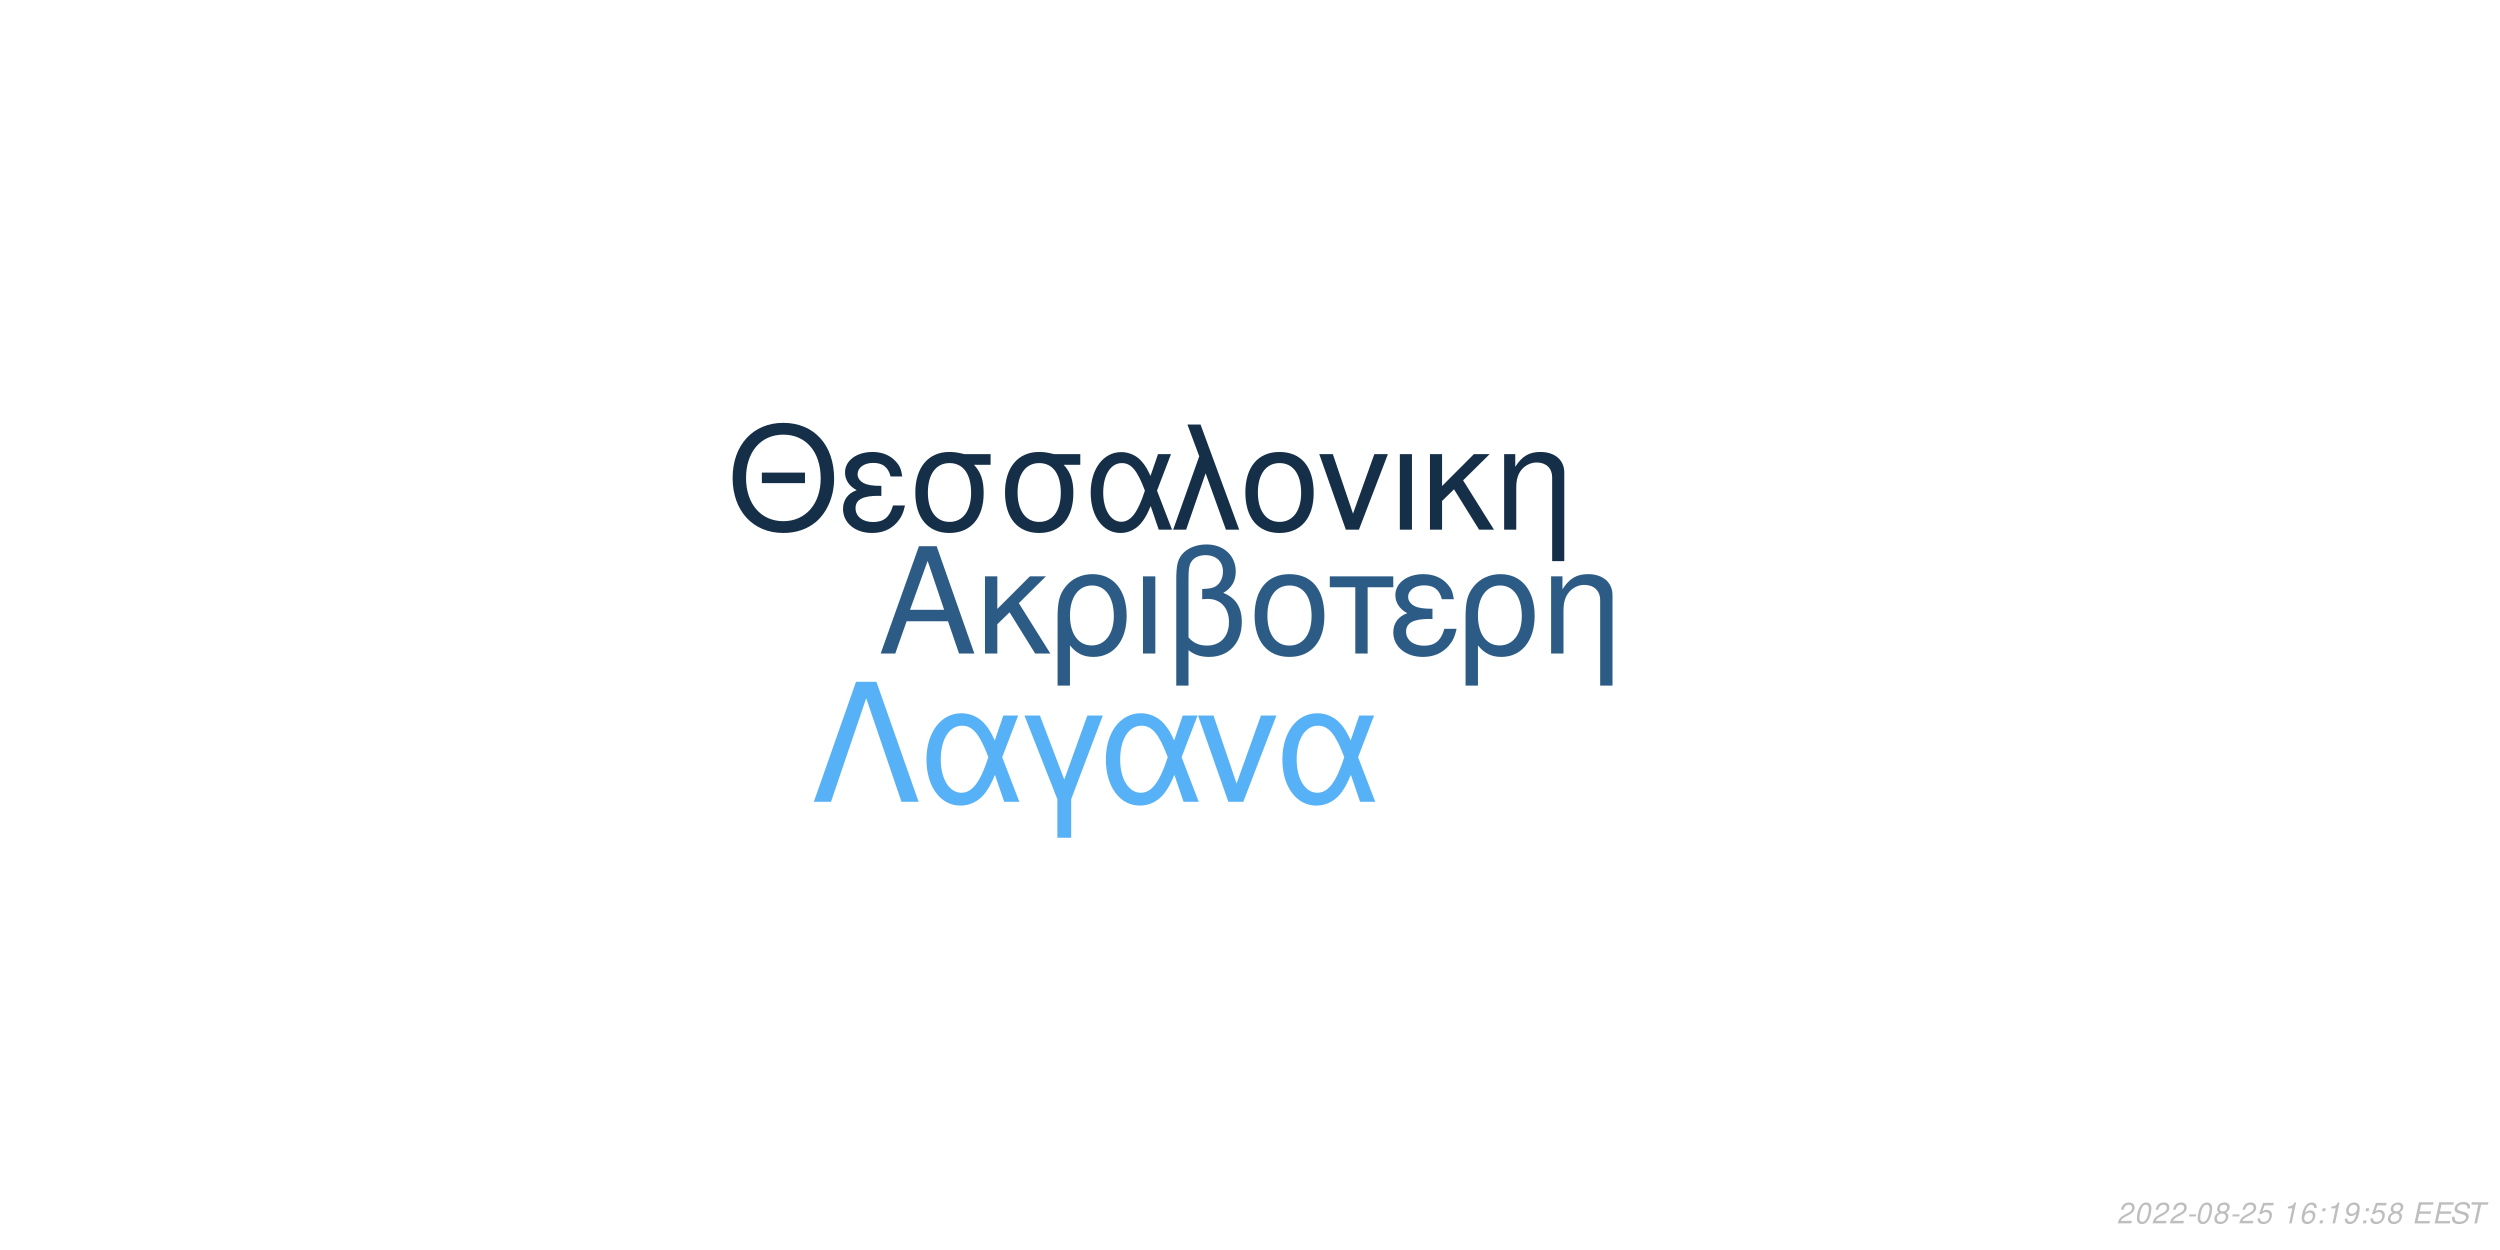
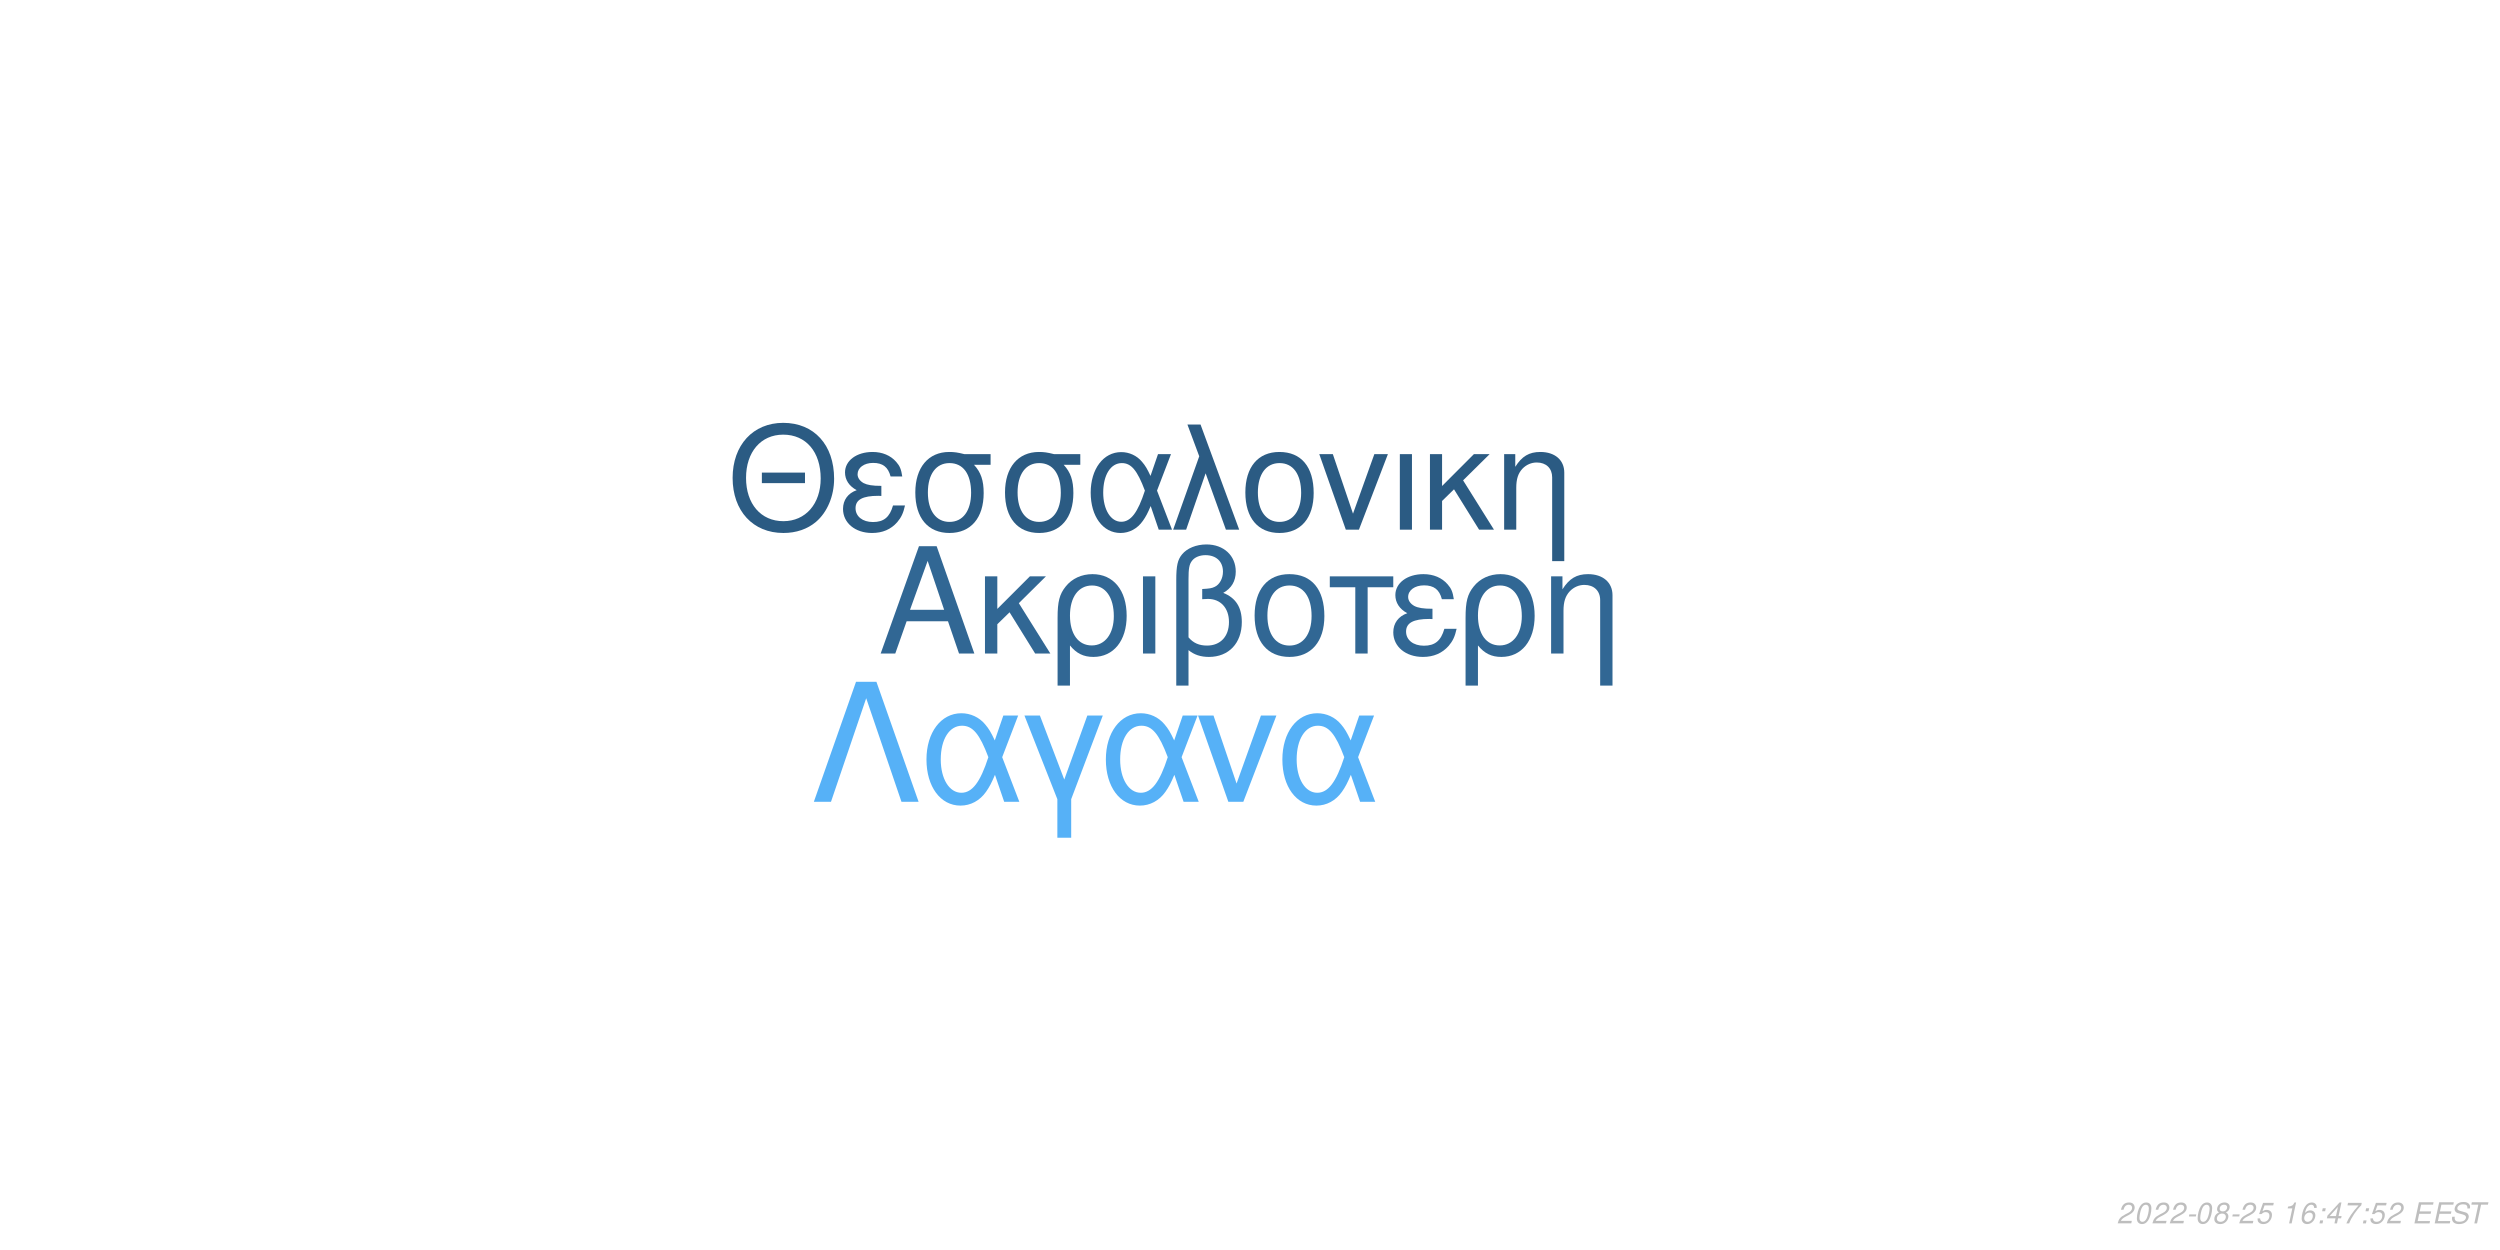
<svg xmlns="http://www.w3.org/2000/svg" xmlns:xlink="http://www.w3.org/1999/xlink" width="864pt" height="432pt" viewBox="0 0 864 432" version="1.1">
  <defs>
    <g>
      <symbol overflow="visible" id="glyph0-0">
        <path style="stroke:none;" d="" />
      </symbol>
      <symbol overflow="visible" id="glyph0-1">
        <path style="stroke:none;" d="M 24.125 -11.141 L 27.938 0 L 33.234 0 L 20.203 -37.094 L 14.094 -37.094 L 0.859 0 L 5.906 0 L 9.828 -11.141 Z M 22.797 -15.109 L 11 -15.109 L 17.094 -32.016 Z M 22.797 -15.109 " />
      </symbol>
      <symbol overflow="visible" id="glyph0-2">
        <path style="stroke:none;" d="M 7.172 -15.422 L 7.172 -26.672 L 2.906 -26.672 L 2.906 0 L 7.172 0 L 7.172 -10.125 L 11.406 -14.25 L 20.25 0 L 25.5 0 L 14.609 -17.406 L 23.969 -26.672 L 18.422 -26.672 Z M 7.172 -15.422 " />
      </symbol>
      <symbol overflow="visible" id="glyph0-3">
        <path style="stroke:none;" d="M 3 11.094 L 7.281 11.094 L 7.281 -2.797 C 9.516 -0.047 11.953 1.172 15.375 1.172 C 22.344 1.172 26.875 -4.422 26.875 -13.031 C 26.875 -21.891 22.297 -27.438 15.062 -27.438 C 11.297 -27.438 7.984 -25.906 5.797 -23.156 C 3.672 -20.516 3 -17.969 3 -12.359 Z M 14.906 -23.516 C 19.547 -23.516 22.438 -19.438 22.438 -12.922 C 22.438 -6.812 19.391 -2.797 14.812 -2.797 C 10.172 -2.797 7.281 -6.766 7.281 -13.125 C 7.281 -19.484 10.234 -23.516 14.906 -23.516 Z M 14.906 -23.516 " />
      </symbol>
      <symbol overflow="visible" id="glyph0-4">
        <path style="stroke:none;" d="M 3.516 0 L 7.781 0 L 7.781 -26.672 L 3.516 -26.672 Z M 3.516 0 " />
      </symbol>
      <symbol overflow="visible" id="glyph0-5">
        <path style="stroke:none;" d="M 4.016 11.094 L 8.25 11.094 L 8.25 -1.172 C 10.172 0.406 12.422 1.172 15.312 1.172 C 22.188 1.172 26.672 -3.609 26.672 -10.891 C 26.672 -15.984 24.578 -19.234 20.25 -20.969 C 23.109 -22.547 24.578 -25.031 24.578 -28.344 C 24.578 -33.844 20.406 -37.703 14.453 -37.703 C 10.938 -37.703 7.734 -36.391 6 -34.25 C 4.484 -32.422 4.016 -30.328 4.016 -25.391 Z M 8.25 -25.656 C 8.25 -29.359 8.5 -30.844 9.469 -32.062 C 10.375 -33.281 12.156 -34 14.094 -34 C 17.812 -34 20.156 -31.812 20.156 -28.297 C 20.156 -25.953 18.984 -23.812 17.297 -23.047 C 16.281 -22.547 15.469 -22.438 12.984 -22.297 L 12.984 -18.781 C 13.734 -18.828 14.344 -18.875 14.969 -18.875 C 19.344 -18.875 22.234 -15.719 22.234 -10.891 C 22.234 -5.906 19.281 -2.75 14.656 -2.75 C 11.953 -2.75 9.922 -3.609 8.25 -5.594 Z M 8.25 -25.656 " />
      </symbol>
      <symbol overflow="visible" id="glyph0-6">
        <path style="stroke:none;" d="M 14.094 -27.438 C 6.562 -27.438 2.094 -22.094 2.094 -13.125 C 2.094 -4.125 6.562 1.172 14.141 1.172 C 21.672 1.172 26.203 -4.172 26.203 -12.922 C 26.203 -22.188 21.828 -27.438 14.094 -27.438 Z M 14.141 -23.516 C 18.938 -23.516 21.781 -19.594 21.781 -12.984 C 21.781 -6.672 18.828 -2.75 14.141 -2.75 C 9.422 -2.75 6.516 -6.672 6.516 -13.125 C 6.516 -19.594 9.422 -23.516 14.141 -23.516 Z M 14.141 -23.516 " />
      </symbol>
      <symbol overflow="visible" id="glyph0-7">
        <path style="stroke:none;" d="M 7.891 0 L 12.156 0 L 12.156 -22.906 L 21.016 -22.906 L 21.016 -26.672 L -0.922 -26.672 L -0.922 -22.906 L 7.891 -22.906 Z M 7.891 0 " />
      </symbol>
      <symbol overflow="visible" id="glyph0-8">
        <path style="stroke:none;" d="M 14.562 -15.469 C 11.344 -15.469 9.562 -15.781 8.297 -16.438 C 6.922 -17.203 6.156 -18.328 6.156 -19.547 C 6.156 -21.891 8.453 -23.562 11.656 -23.562 C 15.062 -23.562 16.953 -22.094 17.812 -18.781 L 21.938 -18.781 C 21.578 -21.266 21.062 -22.5 19.797 -23.922 C 17.812 -26.203 14.906 -27.438 11.453 -27.438 C 5.797 -27.438 1.734 -24.375 1.734 -20.203 C 1.734 -17.609 3.156 -15.375 5.859 -13.938 C 2.797 -12.875 1.016 -10.484 1.016 -7.328 C 1.016 -2.391 5.297 1.172 11.25 1.172 C 14.969 1.172 17.906 -0.109 20.156 -2.641 C 21.578 -4.328 22.297 -5.797 22.906 -8.547 L 18.672 -8.547 C 17.5 -4.422 15.422 -2.703 11.609 -2.703 C 7.938 -2.703 5.438 -4.688 5.438 -7.578 C 5.438 -10.578 7.938 -11.953 13.484 -11.953 C 13.641 -11.953 14.094 -11.953 14.562 -11.906 Z M 14.562 -15.469 " />
      </symbol>
      <symbol overflow="visible" id="glyph0-9">
        <path style="stroke:none;" d="M 3.562 -26.672 L 3.562 0 L 7.844 0 L 7.844 -14.703 C 7.844 -17.906 8.5 -19.891 10.031 -21.531 C 11.406 -22.953 13.188 -23.719 15.062 -23.719 C 18.375 -23.719 20.516 -21.672 20.516 -18.469 L 20.516 11.094 L 24.781 11.094 L 24.781 -20.156 C 24.781 -24.578 21.469 -27.438 16.328 -27.438 C 12.359 -27.438 9.828 -25.906 7.484 -22.188 L 7.484 -26.672 Z M 3.562 -26.672 " />
      </symbol>
      <symbol overflow="visible" id="glyph1-0">
        <path style="stroke:none;" d="" />
      </symbol>
      <symbol overflow="visible" id="glyph1-1">
        <path style="stroke:none;" d="M 26.859 -19.734 L 11.953 -19.734 L 11.953 -16.094 L 26.859 -16.094 Z M 19.328 -36.922 C 8.922 -36.922 1.844 -29.25 1.844 -17.891 C 1.844 -6.484 8.875 1.141 19.391 1.141 C 23.812 1.141 27.703 -0.203 30.641 -2.688 C 34.578 -6.031 36.922 -11.656 36.922 -17.594 C 36.922 -29.297 30 -36.922 19.328 -36.922 Z M 19.328 -32.844 C 27.203 -32.844 32.281 -26.906 32.281 -17.688 C 32.281 -8.922 27.062 -2.938 19.391 -2.938 C 11.609 -2.938 6.484 -8.922 6.484 -17.891 C 6.484 -26.859 11.609 -32.844 19.328 -32.844 Z M 19.328 -32.844 " />
      </symbol>
      <symbol overflow="visible" id="glyph1-2">
        <path style="stroke:none;" d="M 14.25 -15.141 C 11.109 -15.141 9.375 -15.453 8.125 -16.094 C 6.781 -16.844 6.031 -17.938 6.031 -19.141 C 6.031 -21.422 8.266 -23.078 11.406 -23.078 C 14.75 -23.078 16.594 -21.625 17.438 -18.391 L 21.469 -18.391 C 21.125 -20.828 20.625 -22.031 19.391 -23.422 C 17.438 -25.656 14.594 -26.859 11.219 -26.859 C 5.688 -26.859 1.688 -23.875 1.688 -19.781 C 1.688 -17.234 3.094 -15.047 5.734 -13.656 C 2.734 -12.609 1 -10.266 1 -7.172 C 1 -2.344 5.188 1.141 11.016 1.141 C 14.656 1.141 17.547 -0.094 19.734 -2.594 C 21.125 -4.234 21.828 -5.688 22.422 -8.375 L 18.281 -8.375 C 17.141 -4.328 15.094 -2.641 11.359 -2.641 C 7.766 -2.641 5.328 -4.578 5.328 -7.422 C 5.328 -10.359 7.766 -11.703 13.203 -11.703 C 13.359 -11.703 13.797 -11.703 14.25 -11.656 Z M 14.25 -15.141 " />
      </symbol>
      <symbol overflow="visible" id="glyph1-3">
        <path style="stroke:none;" d="M 29 -26.109 L 19.938 -26.109 C 17.594 -26.703 16.438 -26.859 14.703 -26.859 C 7.469 -26.859 2.984 -21.469 2.984 -12.859 C 2.984 -4.031 7.375 1.141 14.797 1.141 C 22.172 1.141 26.609 -4.078 26.609 -12.656 C 26.609 -17.047 25.656 -19.828 23.266 -22.422 L 29 -22.422 Z M 14.797 -23.016 C 19.531 -23.016 22.266 -19.234 22.266 -12.75 C 22.266 -6.531 19.438 -2.688 14.797 -2.688 C 10.172 -2.688 7.328 -6.531 7.328 -12.859 C 7.328 -19.188 10.172 -23.016 14.797 -23.016 Z M 14.797 -23.016 " />
      </symbol>
      <symbol overflow="visible" id="glyph1-4">
        <path style="stroke:none;" d="M 29.344 -26.109 L 24.859 -26.109 L 22.266 -18.578 C 21.125 -21.031 20.484 -22.125 19.328 -23.469 C 17.547 -25.609 14.906 -26.812 12.156 -26.812 C 5.984 -26.812 1.594 -20.984 1.594 -12.812 C 1.594 -4.578 5.828 1.141 11.906 1.141 C 14.953 1.141 17.734 -0.344 19.625 -3.047 C 20.672 -4.531 21.281 -5.688 22.328 -8.172 L 25.109 0 L 29.703 0 L 24.516 -13.5 Z M 20.328 -13.5 C 17.891 -5.922 15.453 -2.734 12.156 -2.734 C 8.516 -2.734 5.922 -6.922 5.922 -12.812 C 5.922 -18.938 8.516 -23.016 12.359 -23.016 C 15.594 -23.016 17.688 -20.531 20.328 -13.5 Z M 20.328 -13.5 " />
      </symbol>
      <symbol overflow="visible" id="glyph1-5">
        <path style="stroke:none;" d="M 1.094 0 L 5.578 0 L 12.312 -19.484 L 19.328 0 L 23.922 0 L 10.562 -36.328 L 6.031 -36.328 L 10.109 -25.359 Z M 1.094 0 " />
      </symbol>
      <symbol overflow="visible" id="glyph1-6">
        <path style="stroke:none;" d="M 13.797 -26.859 C 6.422 -26.859 2.047 -21.625 2.047 -12.859 C 2.047 -4.031 6.422 1.141 13.859 1.141 C 21.234 1.141 25.656 -4.078 25.656 -12.656 C 25.656 -21.719 21.375 -26.859 13.797 -26.859 Z M 13.859 -23.016 C 18.531 -23.016 21.328 -19.188 21.328 -12.703 C 21.328 -6.531 18.438 -2.688 13.859 -2.688 C 9.219 -2.688 6.375 -6.531 6.375 -12.859 C 6.375 -19.188 9.219 -23.016 13.859 -23.016 Z M 13.859 -23.016 " />
      </symbol>
      <symbol overflow="visible" id="glyph1-7">
        <path style="stroke:none;" d="M 14.297 0 L 24.312 -26.109 L 19.625 -26.109 L 12.25 -5.531 L 5.281 -26.109 L 0.594 -26.109 L 9.766 0 Z M 14.297 0 " />
      </symbol>
      <symbol overflow="visible" id="glyph1-8">
        <path style="stroke:none;" d="M 3.438 0 L 7.625 0 L 7.625 -26.109 L 3.438 -26.109 Z M 3.438 0 " />
      </symbol>
      <symbol overflow="visible" id="glyph1-9">
        <path style="stroke:none;" d="M 7.031 -15.094 L 7.031 -26.109 L 2.844 -26.109 L 2.844 0 L 7.031 0 L 7.031 -9.922 L 11.156 -13.953 L 19.828 0 L 24.969 0 L 14.297 -17.047 L 23.469 -26.109 L 18.031 -26.109 Z M 7.031 -15.094 " />
      </symbol>
      <symbol overflow="visible" id="glyph1-10">
        <path style="stroke:none;" d="M 3.484 -26.109 L 3.484 0 L 7.672 0 L 7.672 -14.406 C 7.672 -17.547 8.328 -19.484 9.812 -21.078 C 11.156 -22.469 12.906 -23.219 14.75 -23.219 C 17.984 -23.219 20.078 -21.234 20.078 -18.094 L 20.078 10.859 L 24.266 10.859 L 24.266 -19.734 C 24.266 -24.062 21.031 -26.859 16 -26.859 C 12.109 -26.859 9.609 -25.359 7.328 -21.719 L 7.328 -26.109 Z M 3.484 -26.109 " />
      </symbol>
      <symbol overflow="visible" id="glyph2-0">
        <path style="stroke:none;" d="" />
      </symbol>
      <symbol overflow="visible" id="glyph2-1">
        <path style="stroke:none;" d="M 22.531 -41.484 L 15.484 -41.484 L 0.906 0 L 6.828 0 L 19 -35.797 L 31.188 0 L 37.109 0 Z M 22.531 -41.484 " />
      </symbol>
      <symbol overflow="visible" id="glyph2-2">
        <path style="stroke:none;" d="M 33.516 -29.812 L 28.391 -29.812 L 25.438 -21.219 C 24.125 -24.016 23.391 -25.266 22.078 -26.797 C 20.031 -29.25 17.016 -30.609 13.891 -30.609 C 6.828 -30.609 1.828 -23.953 1.828 -14.625 C 1.828 -5.234 6.656 1.312 13.594 1.312 C 17.078 1.312 20.266 -0.391 22.422 -3.469 C 23.609 -5.172 24.297 -6.484 25.5 -9.328 L 28.688 0 L 33.922 0 L 28 -15.422 Z M 23.219 -15.422 C 20.422 -6.766 17.641 -3.125 13.891 -3.125 C 9.734 -3.125 6.766 -7.906 6.766 -14.625 C 6.766 -21.625 9.734 -26.297 14.109 -26.297 C 17.812 -26.297 20.203 -23.453 23.219 -15.422 Z M 23.219 -15.422 " />
      </symbol>
      <symbol overflow="visible" id="glyph2-3">
        <path style="stroke:none;" d="M 12.062 12.406 L 16.844 12.406 L 16.844 -0.906 L 27.766 -29.812 L 22.422 -29.812 L 14.453 -7.688 L 6.031 -29.812 L 0.688 -29.812 L 12.062 -0.906 Z M 12.062 12.406 " />
      </symbol>
      <symbol overflow="visible" id="glyph2-4">
        <path style="stroke:none;" d="M 16.328 0 L 27.766 -29.812 L 22.422 -29.812 L 14 -6.312 L 6.031 -29.812 L 0.688 -29.812 L 11.156 0 Z M 16.328 0 " />
      </symbol>
      <symbol overflow="visible" id="glyph3-0">
        <path style="stroke:none;" d="" />
      </symbol>
      <symbol overflow="visible" id="glyph3-1">
        <path style="stroke:none;" d="M 5.234 -0.875 L 1.469 -0.875 C 1.641 -1.375 2.203 -1.891 3.109 -2.344 L 4.234 -2.938 C 5.562 -3.625 6.219 -4.469 6.219 -5.484 C 6.219 -5.938 6.062 -6.359 5.797 -6.656 C 5.469 -7.047 4.984 -7.234 4.312 -7.234 C 2.766 -7.234 1.891 -6.453 1.484 -4.734 L 2.375 -4.734 C 2.484 -5.188 2.609 -5.484 2.797 -5.75 C 3.094 -6.203 3.609 -6.453 4.188 -6.453 C 4.891 -6.453 5.344 -6.031 5.344 -5.375 C 5.344 -4.703 4.859 -4.094 4.016 -3.656 L 2.984 -3.125 C 1.234 -2.188 0.797 -1.656 0.344 -0.016 L 5.047 -0.016 Z M 5.234 -0.875 " />
      </symbol>
      <symbol overflow="visible" id="glyph3-2">
        <path style="stroke:none;" d="M 4.203 -7.234 C 3.375 -7.234 2.688 -6.812 2.125 -5.984 C 1.484 -5.047 0.984 -3.188 0.984 -1.734 C 0.984 -1.109 1.172 -0.562 1.484 -0.266 C 1.797 0.047 2.281 0.234 2.766 0.234 C 3.625 0.234 4.281 -0.156 4.859 -1.016 C 5.516 -1.953 6 -3.797 6 -5.266 C 6 -6.5 5.328 -7.234 4.203 -7.234 Z M 4.094 -6.453 C 4.734 -6.453 5.125 -5.984 5.125 -5.156 C 5.125 -4.203 4.781 -2.625 4.406 -1.812 C 3.984 -0.938 3.516 -0.547 2.875 -0.547 C 2.25 -0.547 1.875 -1.031 1.875 -1.828 C 1.875 -2.797 2.203 -4.344 2.594 -5.203 C 2.984 -6.047 3.453 -6.453 4.094 -6.453 Z M 4.094 -6.453 " />
      </symbol>
      <symbol overflow="visible" id="glyph3-3">
        <path style="stroke:none;" d="M 3.516 -3.125 L 1.125 -3.125 L 0.969 -2.406 L 3.359 -2.406 Z M 3.516 -3.125 " />
      </symbol>
      <symbol overflow="visible" id="glyph3-4">
        <path style="stroke:none;" d="M 4.766 -3.797 C 5.078 -3.969 5.234 -4.078 5.438 -4.234 C 5.812 -4.594 6.062 -5.172 6.062 -5.734 C 6.062 -6.625 5.344 -7.234 4.266 -7.234 C 2.812 -7.234 1.703 -6.219 1.703 -4.875 C 1.703 -4.406 1.875 -4.125 2.359 -3.812 C 1.297 -3.312 0.75 -2.516 0.75 -1.469 C 0.75 -0.438 1.547 0.234 2.812 0.234 C 3.656 0.234 4.359 -0.094 4.938 -0.734 C 5.359 -1.234 5.609 -1.859 5.609 -2.438 C 5.609 -3.047 5.312 -3.516 4.766 -3.797 Z M 4.109 -6.453 C 4.797 -6.453 5.188 -6.125 5.188 -5.578 C 5.188 -5.266 5.062 -4.922 4.859 -4.672 C 4.562 -4.312 4.188 -4.156 3.656 -4.156 C 2.984 -4.156 2.594 -4.453 2.594 -4.984 C 2.594 -5.859 3.203 -6.453 4.109 -6.453 Z M 3.453 -3.406 C 4.234 -3.406 4.734 -2.984 4.734 -2.312 C 4.734 -1.312 3.922 -0.547 2.875 -0.547 C 2.125 -0.547 1.625 -0.969 1.625 -1.625 C 1.625 -2.609 2.438 -3.406 3.453 -3.406 Z M 3.453 -3.406 " />
      </symbol>
      <symbol overflow="visible" id="glyph3-5">
        <path style="stroke:none;" d="M 6.297 -7.094 L 2.594 -7.094 L 1.234 -3.234 L 2.047 -3.234 C 2.656 -3.766 2.938 -3.906 3.531 -3.906 C 4.328 -3.906 4.797 -3.453 4.797 -2.688 C 4.797 -1.438 3.969 -0.547 2.828 -0.547 C 2.031 -0.547 1.609 -0.938 1.578 -1.734 L 0.703 -1.734 L 0.703 -1.516 C 0.703 -0.938 0.844 -0.547 1.188 -0.266 C 1.562 0.062 2.078 0.234 2.703 0.234 C 3.656 0.234 4.391 -0.156 4.984 -0.922 C 5.422 -1.5 5.672 -2.234 5.672 -2.953 C 5.672 -4 4.938 -4.672 3.812 -4.672 C 3.328 -4.672 2.906 -4.547 2.406 -4.234 L 3.109 -6.219 L 6.109 -6.219 Z M 6.297 -7.094 " />
      </symbol>
      <symbol overflow="visible" id="glyph3-6">
        <path style="stroke:none;" d="" />
      </symbol>
      <symbol overflow="visible" id="glyph3-7">
        <path style="stroke:none;" d="M 3.703 -5.188 L 2.594 0 L 3.469 0 L 5.016 -7.234 L 4.438 -7.234 C 3.906 -6.156 3.688 -6.016 2.234 -5.812 L 2.109 -5.188 Z M 3.703 -5.188 " />
      </symbol>
      <symbol overflow="visible" id="glyph3-8">
        <path style="stroke:none;" d="M 6.125 -5.344 L 6.141 -5.625 C 6.141 -6.609 5.453 -7.234 4.391 -7.234 C 3.438 -7.234 2.641 -6.719 2.016 -5.703 C 1.422 -4.781 0.938 -2.953 0.938 -1.688 C 0.938 -0.516 1.688 0.234 2.859 0.234 C 3.703 0.234 4.438 -0.156 5 -0.875 C 5.406 -1.422 5.672 -2.156 5.672 -2.766 C 5.672 -3.812 4.969 -4.5 3.906 -4.5 C 3.234 -4.5 2.672 -4.234 2.094 -3.625 C 2.406 -5.375 3.234 -6.453 4.25 -6.453 C 4.703 -6.453 5.062 -6.234 5.172 -5.844 C 5.203 -5.719 5.234 -5.578 5.25 -5.344 Z M 3.656 -3.734 C 4.344 -3.734 4.797 -3.281 4.797 -2.625 C 4.797 -1.469 3.984 -0.547 2.984 -0.547 C 2.297 -0.547 1.812 -1.047 1.812 -1.766 C 1.812 -2.859 2.625 -3.734 3.656 -3.734 Z M 3.656 -3.734 " />
      </symbol>
      <symbol overflow="visible" id="glyph3-9">
        <path style="stroke:none;" d="M 2.359 -1.031 L 1.312 -1.031 L 1.094 0 L 2.141 0 Z M 3.266 -5.234 L 2.219 -5.234 L 2 -4.203 L 3.047 -4.203 Z M 3.266 -5.234 " />
      </symbol>
      <symbol overflow="visible" id="glyph3-10">
-         <path style="stroke:none;" d="M 0.844 -1.656 C 0.844 -1.547 0.844 -1.438 0.844 -1.375 C 0.844 -0.406 1.531 0.234 2.578 0.234 C 3.203 0.234 3.766 0.016 4.297 -0.438 C 4.938 -1 5.312 -1.656 5.594 -2.719 C 5.844 -3.672 6.016 -4.766 6.016 -5.375 C 6.016 -5.844 5.844 -6.328 5.547 -6.656 C 5.203 -7.031 4.703 -7.234 4.062 -7.234 C 2.516 -7.234 1.297 -5.938 1.297 -4.266 C 1.297 -3.203 1.984 -2.547 3.047 -2.547 C 3.484 -2.547 3.953 -2.672 4.281 -2.891 C 4.406 -2.984 4.547 -3.078 4.828 -3.344 C 4.438 -1.484 3.703 -0.547 2.703 -0.547 C 2.109 -0.547 1.719 -0.938 1.719 -1.547 L 1.719 -1.656 Z M 3.953 -6.453 C 4.625 -6.453 5.141 -5.953 5.141 -5.281 C 5.141 -4.188 4.312 -3.312 3.297 -3.312 C 2.594 -3.312 2.172 -3.734 2.172 -4.453 C 2.172 -5.562 2.984 -6.453 3.953 -6.453 Z M 3.953 -6.453 " />
+         <path style="stroke:none;" d="M 3.625 -1.75 L 3.266 0 L 4.141 0 L 4.516 -1.75 L 5.562 -1.75 L 5.734 -2.531 L 4.688 -2.531 L 5.688 -7.234 L 5.016 -7.234 L 0.844 -2.672 L 0.641 -1.75 Z M 3.797 -2.531 L 1.594 -2.531 L 4.469 -5.703 Z M 3.797 -2.531 " />
      </symbol>
      <symbol overflow="visible" id="glyph3-11">
+         <path style="stroke:none;" d="M 6.703 -7.094 L 1.953 -7.094 L 1.766 -6.219 L 5.594 -6.219 C 3.344 -3.688 2.266 -2.109 1.375 0 L 2.344 0 C 3.031 -1.906 4.828 -4.594 6.547 -6.281 Z M 6.703 -7.094 " />
+       </symbol>
+       <symbol overflow="visible" id="glyph3-12">
        <path style="stroke:none;" d="M 2.547 -3.312 L 6.5 -3.312 L 6.688 -4.141 L 2.719 -4.141 L 3.219 -6.469 L 7.344 -6.469 L 7.516 -7.297 L 2.453 -7.297 L 0.906 0 L 6.125 0 L 6.297 -0.812 L 2.016 -0.812 Z M 2.547 -3.312 " />
      </symbol>
-       <symbol overflow="visible" id="glyph3-12">
+       <symbol overflow="visible" id="glyph3-13">
        <path style="stroke:none;" d="M 7.062 -5.156 C 7.125 -5.438 7.141 -5.562 7.141 -5.703 C 7.141 -6.156 6.938 -6.594 6.594 -6.891 C 6.188 -7.25 5.656 -7.406 4.875 -7.406 C 3.844 -7.406 3.047 -7.125 2.5 -6.562 C 2.094 -6.141 1.781 -5.438 1.781 -4.922 C 1.781 -4.297 2.219 -3.766 2.891 -3.562 L 4.594 -3.094 C 5.406 -2.859 5.734 -2.578 5.734 -2.094 C 5.734 -1.781 5.547 -1.406 5.266 -1.141 C 4.844 -0.766 4.266 -0.578 3.453 -0.578 C 2.328 -0.578 1.812 -0.984 1.812 -1.906 C 1.812 -2.047 1.812 -2.125 1.844 -2.312 L 0.984 -2.312 C 0.906 -2.062 0.891 -1.906 0.891 -1.688 C 0.891 -0.484 1.797 0.234 3.297 0.234 C 4.359 0.234 5.234 -0.062 5.812 -0.609 C 6.344 -1.078 6.688 -1.797 6.688 -2.375 C 6.688 -2.641 6.609 -2.906 6.453 -3.156 C 6.234 -3.5 5.938 -3.703 5.469 -3.828 L 3.75 -4.312 C 2.984 -4.547 2.734 -4.734 2.734 -5.188 C 2.734 -5.547 2.875 -5.844 3.188 -6.109 C 3.547 -6.438 4.031 -6.594 4.703 -6.594 C 5.266 -6.594 5.688 -6.484 5.906 -6.297 C 6.094 -6.125 6.219 -5.797 6.219 -5.516 C 6.219 -5.422 6.203 -5.344 6.188 -5.156 Z M 7.062 -5.156 " />
      </symbol>
-       <symbol overflow="visible" id="glyph3-13">
+       <symbol overflow="visible" id="glyph3-14">
        <path style="stroke:none;" d="M 4.938 -6.469 L 7.312 -6.469 L 7.484 -7.297 L 1.75 -7.297 L 1.578 -6.469 L 3.984 -6.469 L 2.609 0 L 3.547 0 Z M 4.938 -6.469 " />
      </symbol>
    </g>
  </defs>
  <g id="surface1">
    <rect x="0" y="0" width="864" height="432" style="fill:rgb(100%,100%,100%);fill-opacity:1;stroke:none;" />
-     <g style="fill:rgb(17.255%,36.078%,52.549%);fill-opacity:1;">
+     <g style="fill:rgb(19.216%,40.392%,58.039%);fill-opacity:1;">
      <use xlink:href="#glyph0-1" x="303.5" y="225.861" />
      <use xlink:href="#glyph0-2" x="337.5" y="225.861" />
      <use xlink:href="#glyph0-3" x="362.5" y="225.861" />
      <use xlink:href="#glyph0-4" x="391.5" y="225.861" />
      <use xlink:href="#glyph0-5" x="402.5" y="225.861" />
      <use xlink:href="#glyph0-6" x="431.5" y="225.861" />
      <use xlink:href="#glyph0-7" x="460.5" y="225.861" />
      <use xlink:href="#glyph0-8" x="480.5" y="225.861" />
      <use xlink:href="#glyph0-3" x="503.5" y="225.861" />
      <use xlink:href="#glyph0-9" x="532.5" y="225.861" />
    </g>
-     <g style="fill:rgb(8.235%,18.431%,28.235%);fill-opacity:1;">
+     <g style="fill:rgb(16.863%,35.686%,51.373%);fill-opacity:1;">
      <use xlink:href="#glyph1-1" x="251.348" y="183.058" />
      <use xlink:href="#glyph1-2" x="290.348" y="183.058" />
      <use xlink:href="#glyph1-3" x="313.348" y="183.058" />
      <use xlink:href="#glyph1-3" x="344.348" y="183.058" />
      <use xlink:href="#glyph1-4" x="375.348" y="183.058" />
      <use xlink:href="#glyph1-5" x="404.348" y="183.058" />
      <use xlink:href="#glyph1-6" x="428.348" y="183.058" />
      <use xlink:href="#glyph1-7" x="455.348" y="183.058" />
      <use xlink:href="#glyph1-8" x="480.348" y="183.058" />
      <use xlink:href="#glyph1-9" x="491.348" y="183.058" />
      <use xlink:href="#glyph1-10" x="516.348" y="183.058" />
    </g>
    <g style="fill:rgb(33.725%,69.412%,96.863%);fill-opacity:1;">
      <use xlink:href="#glyph2-1" x="280.359" y="277.105" />
      <use xlink:href="#glyph2-2" x="318.359" y="277.105" />
      <use xlink:href="#glyph2-3" x="353.359" y="277.105" />
      <use xlink:href="#glyph2-2" x="380.359" y="277.105" />
      <use xlink:href="#glyph2-4" x="413.359" y="277.105" />
      <use xlink:href="#glyph2-2" x="441.359" y="277.105" />
    </g>
    <g style="fill:rgb(74.51%,74.51%,74.51%);fill-opacity:1;">
      <use xlink:href="#glyph3-1" x="731.52" y="422.81" />
      <use xlink:href="#glyph3-2" x="737.52" y="422.81" />
      <use xlink:href="#glyph3-1" x="743.52" y="422.81" />
      <use xlink:href="#glyph3-1" x="749.52" y="422.81" />
      <use xlink:href="#glyph3-3" x="755.52" y="422.81" />
      <use xlink:href="#glyph3-2" x="758.52" y="422.81" />
      <use xlink:href="#glyph3-4" x="764.52" y="422.81" />
      <use xlink:href="#glyph3-3" x="770.52" y="422.81" />
      <use xlink:href="#glyph3-1" x="773.52" y="422.81" />
      <use xlink:href="#glyph3-5" x="779.52" y="422.81" />
      <use xlink:href="#glyph3-6" x="785.52" y="422.81" />
      <use xlink:href="#glyph3-7" x="788.52" y="422.81" />
      <use xlink:href="#glyph3-8" x="794.52" y="422.81" />
      <use xlink:href="#glyph3-9" x="800.52" y="422.81" />
-       <use xlink:href="#glyph3-7" x="803.52" y="422.81" />
-       <use xlink:href="#glyph3-10" x="809.52" y="422.81" />
+       <use xlink:href="#glyph3-10" x="803.52" y="422.81" />
+       <use xlink:href="#glyph3-11" x="809.52" y="422.81" />
      <use xlink:href="#glyph3-9" x="815.52" y="422.81" />
      <use xlink:href="#glyph3-5" x="818.52" y="422.81" />
-       <use xlink:href="#glyph3-4" x="824.52" y="422.81" />
+       <use xlink:href="#glyph3-1" x="824.52" y="422.81" />
      <use xlink:href="#glyph3-6" x="830.52" y="422.81" />
-       <use xlink:href="#glyph3-11" x="833.52" y="422.81" />
-       <use xlink:href="#glyph3-11" x="840.52" y="422.81" />
-       <use xlink:href="#glyph3-12" x="846.52" y="422.81" />
-       <use xlink:href="#glyph3-13" x="852.52" y="422.81" />
+       <use xlink:href="#glyph3-12" x="833.52" y="422.81" />
+       <use xlink:href="#glyph3-12" x="840.52" y="422.81" />
+       <use xlink:href="#glyph3-13" x="846.52" y="422.81" />
+       <use xlink:href="#glyph3-14" x="852.52" y="422.81" />
    </g>
  </g>
</svg>
